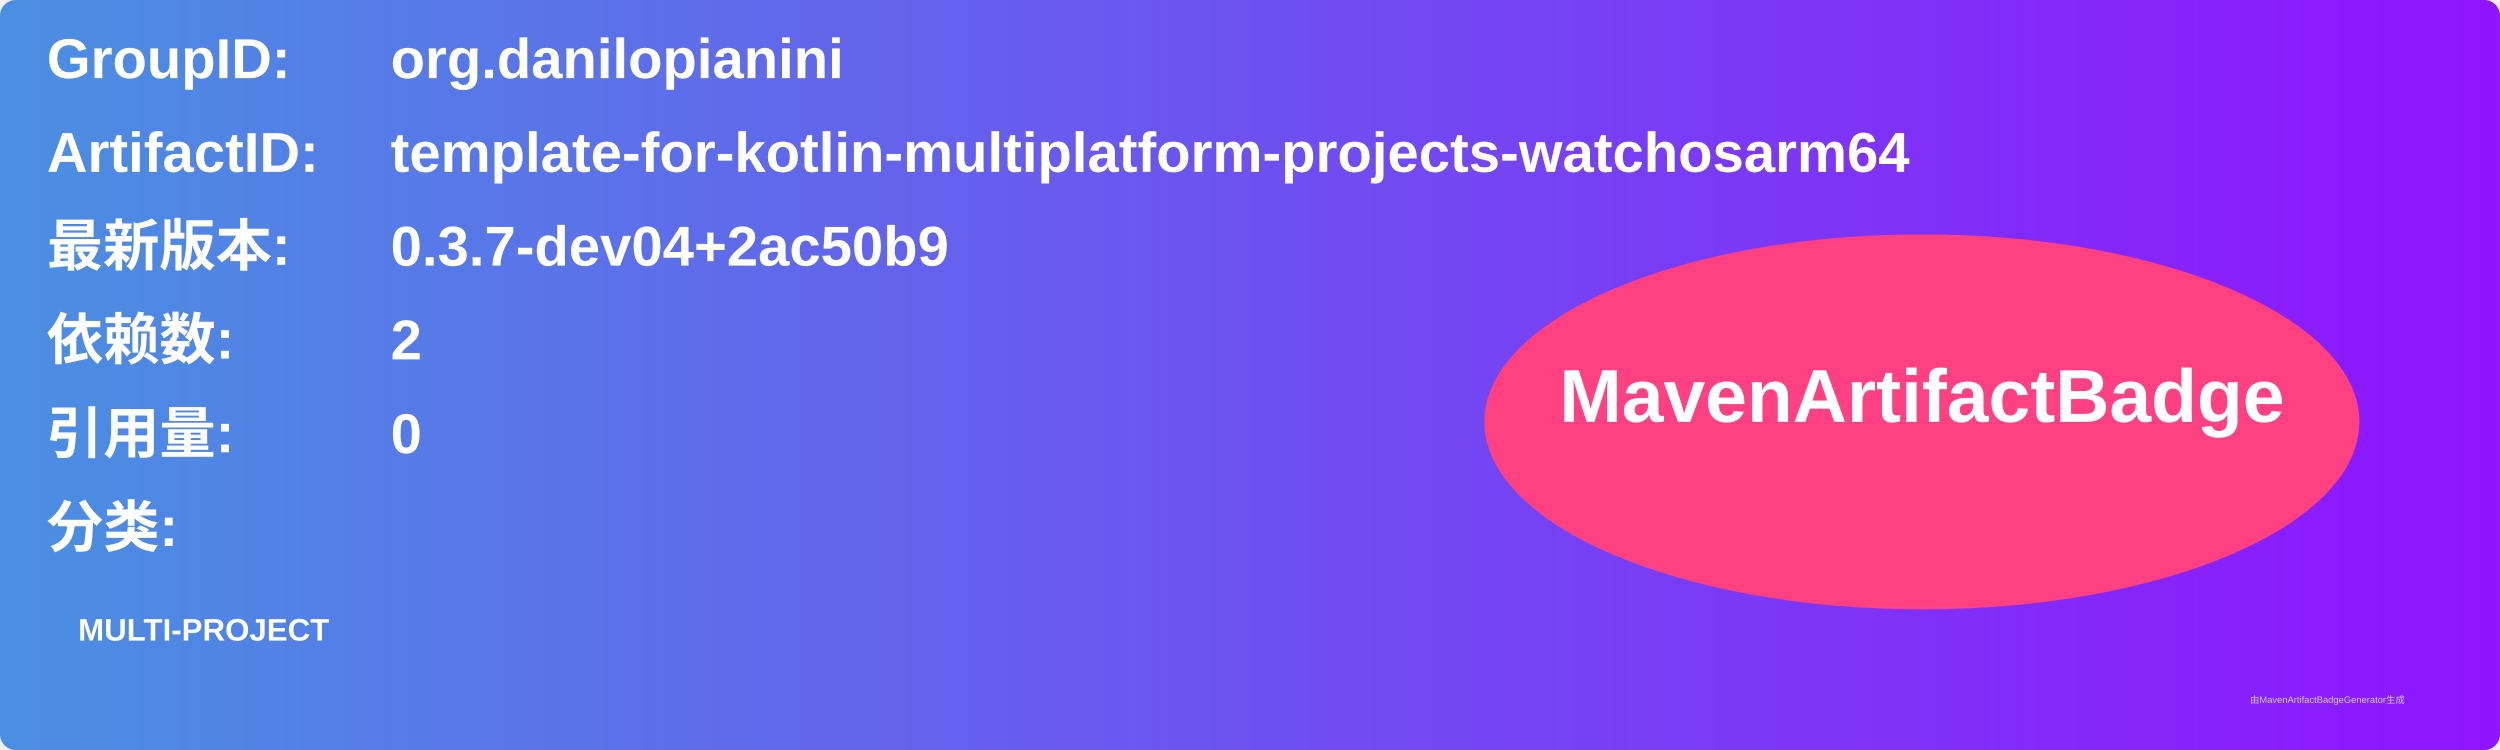
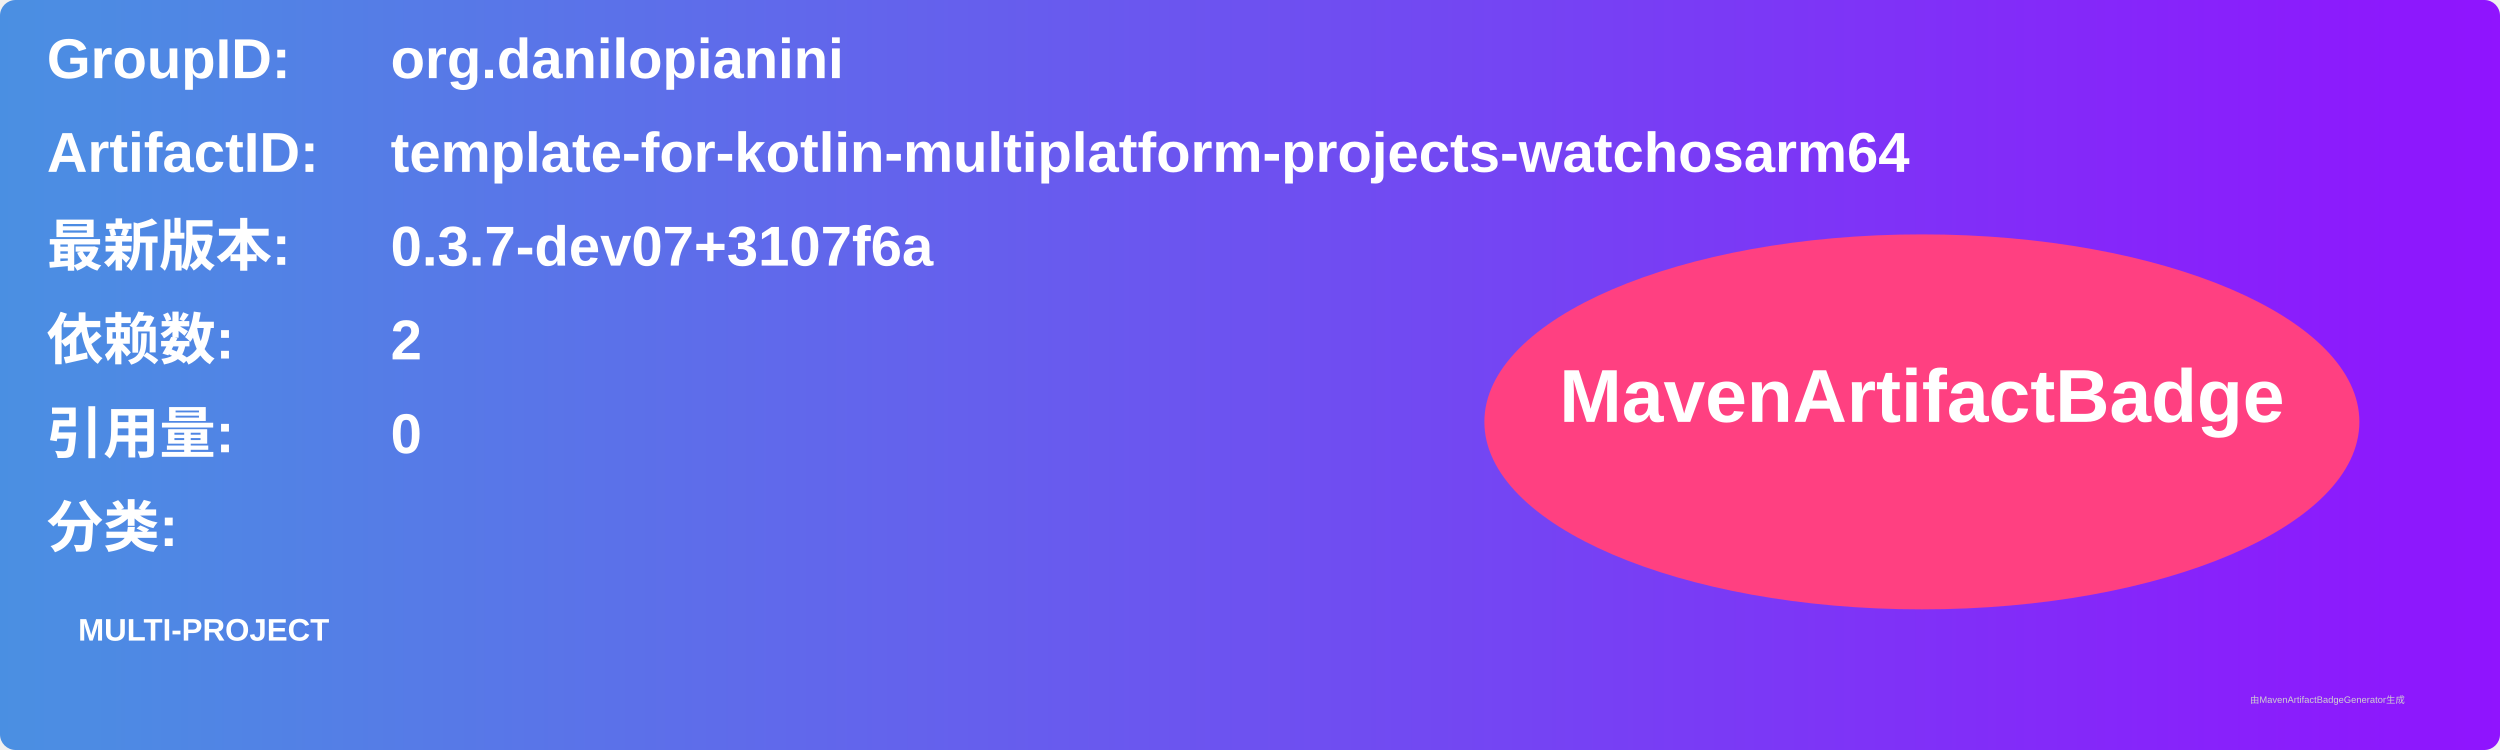
<svg xmlns="http://www.w3.org/2000/svg" width="800" height="240" viewBox="0 0 800 240">
  <linearGradient id="grad" x1="0%" y1="0%" x2="100%" y2="0%">
    <stop offset="0%" stop-color="#4a90e2" />
    <stop offset="100%" stop-color="#9013fe" />
  </linearGradient>
  <rect width="100%" height="100%" rx="5" ry="5" fill="url(#grad)" />
  <g transform="translate(15, 15)">
    <text x="0" y="10" font-family="Arial" font-size="18" fill="white" font-weight="bold" width="260">GroupID:</text>
    <text x="110" y="10" font-family="Arial" font-size="18" fill="white" font-weight="bold" width="460">org.danilopianini</text>
    <text x="0" y="40" font-family="Arial" font-size="18" fill="white" font-weight="bold" width="260">ArtifactID:</text>
    <text x="110" y="40" font-family="Arial" font-size="18" fill="white" font-weight="bold" width="460">template-for-kotlin-multiplatform-projects-watchosarm64</text>
    <text x="0" y="70" font-family="Arial" font-size="18" fill="white" font-weight="bold">最新版本:</text>
    <text x="110" y="70" font-family="Arial" font-size="18" fill="white" font-weight="bold">
-       <tspan font-weight="bold">0.3.7-dev04+2ac50b9</tspan>
+       <tspan font-weight="bold">0.3.7-dev07+3107f6a</tspan>
    </text>
    <text x="0" y="100" font-family="Arial" font-size="18" fill="white" font-weight="bold">依赖数: </text>
    <text x="110" y="100" font-family="Arial" font-size="18" fill="white">
      <tspan font-weight="bold">2</tspan>
    </text>
    <text x="0" y="130" font-family="Arial" font-size="18" fill="white" font-weight="bold">引用量: </text>
    <text x="110" y="130" font-family="Arial" font-size="18" fill="white">
      <tspan font-weight="bold">0</tspan>
    </text>
    <text x="0" y="160" font-family="Arial" font-size="18" fill="white" font-weight="bold">分类:</text>
    <text x="10" y="190" font-family="Arial" font-size="10" fill="white">
      <tspan font-weight="bold">MULTI-PROJECT</tspan>
    </text>
    <ellipse cx="600" cy="120" rx="140" ry="60" fill="#ff4081" />
    <text x="600" y="120" text-anchor="middle" font-family="Arial" font-size="24" fill="white" font-weight="bold">MavenArtifactBadge</text>
  </g>
  <text x="720" y="225" font-family="Arial" font-size="3" fill="#d0d0d0">由MavenArtifactBadgeGenerator生成</text>
</svg>
